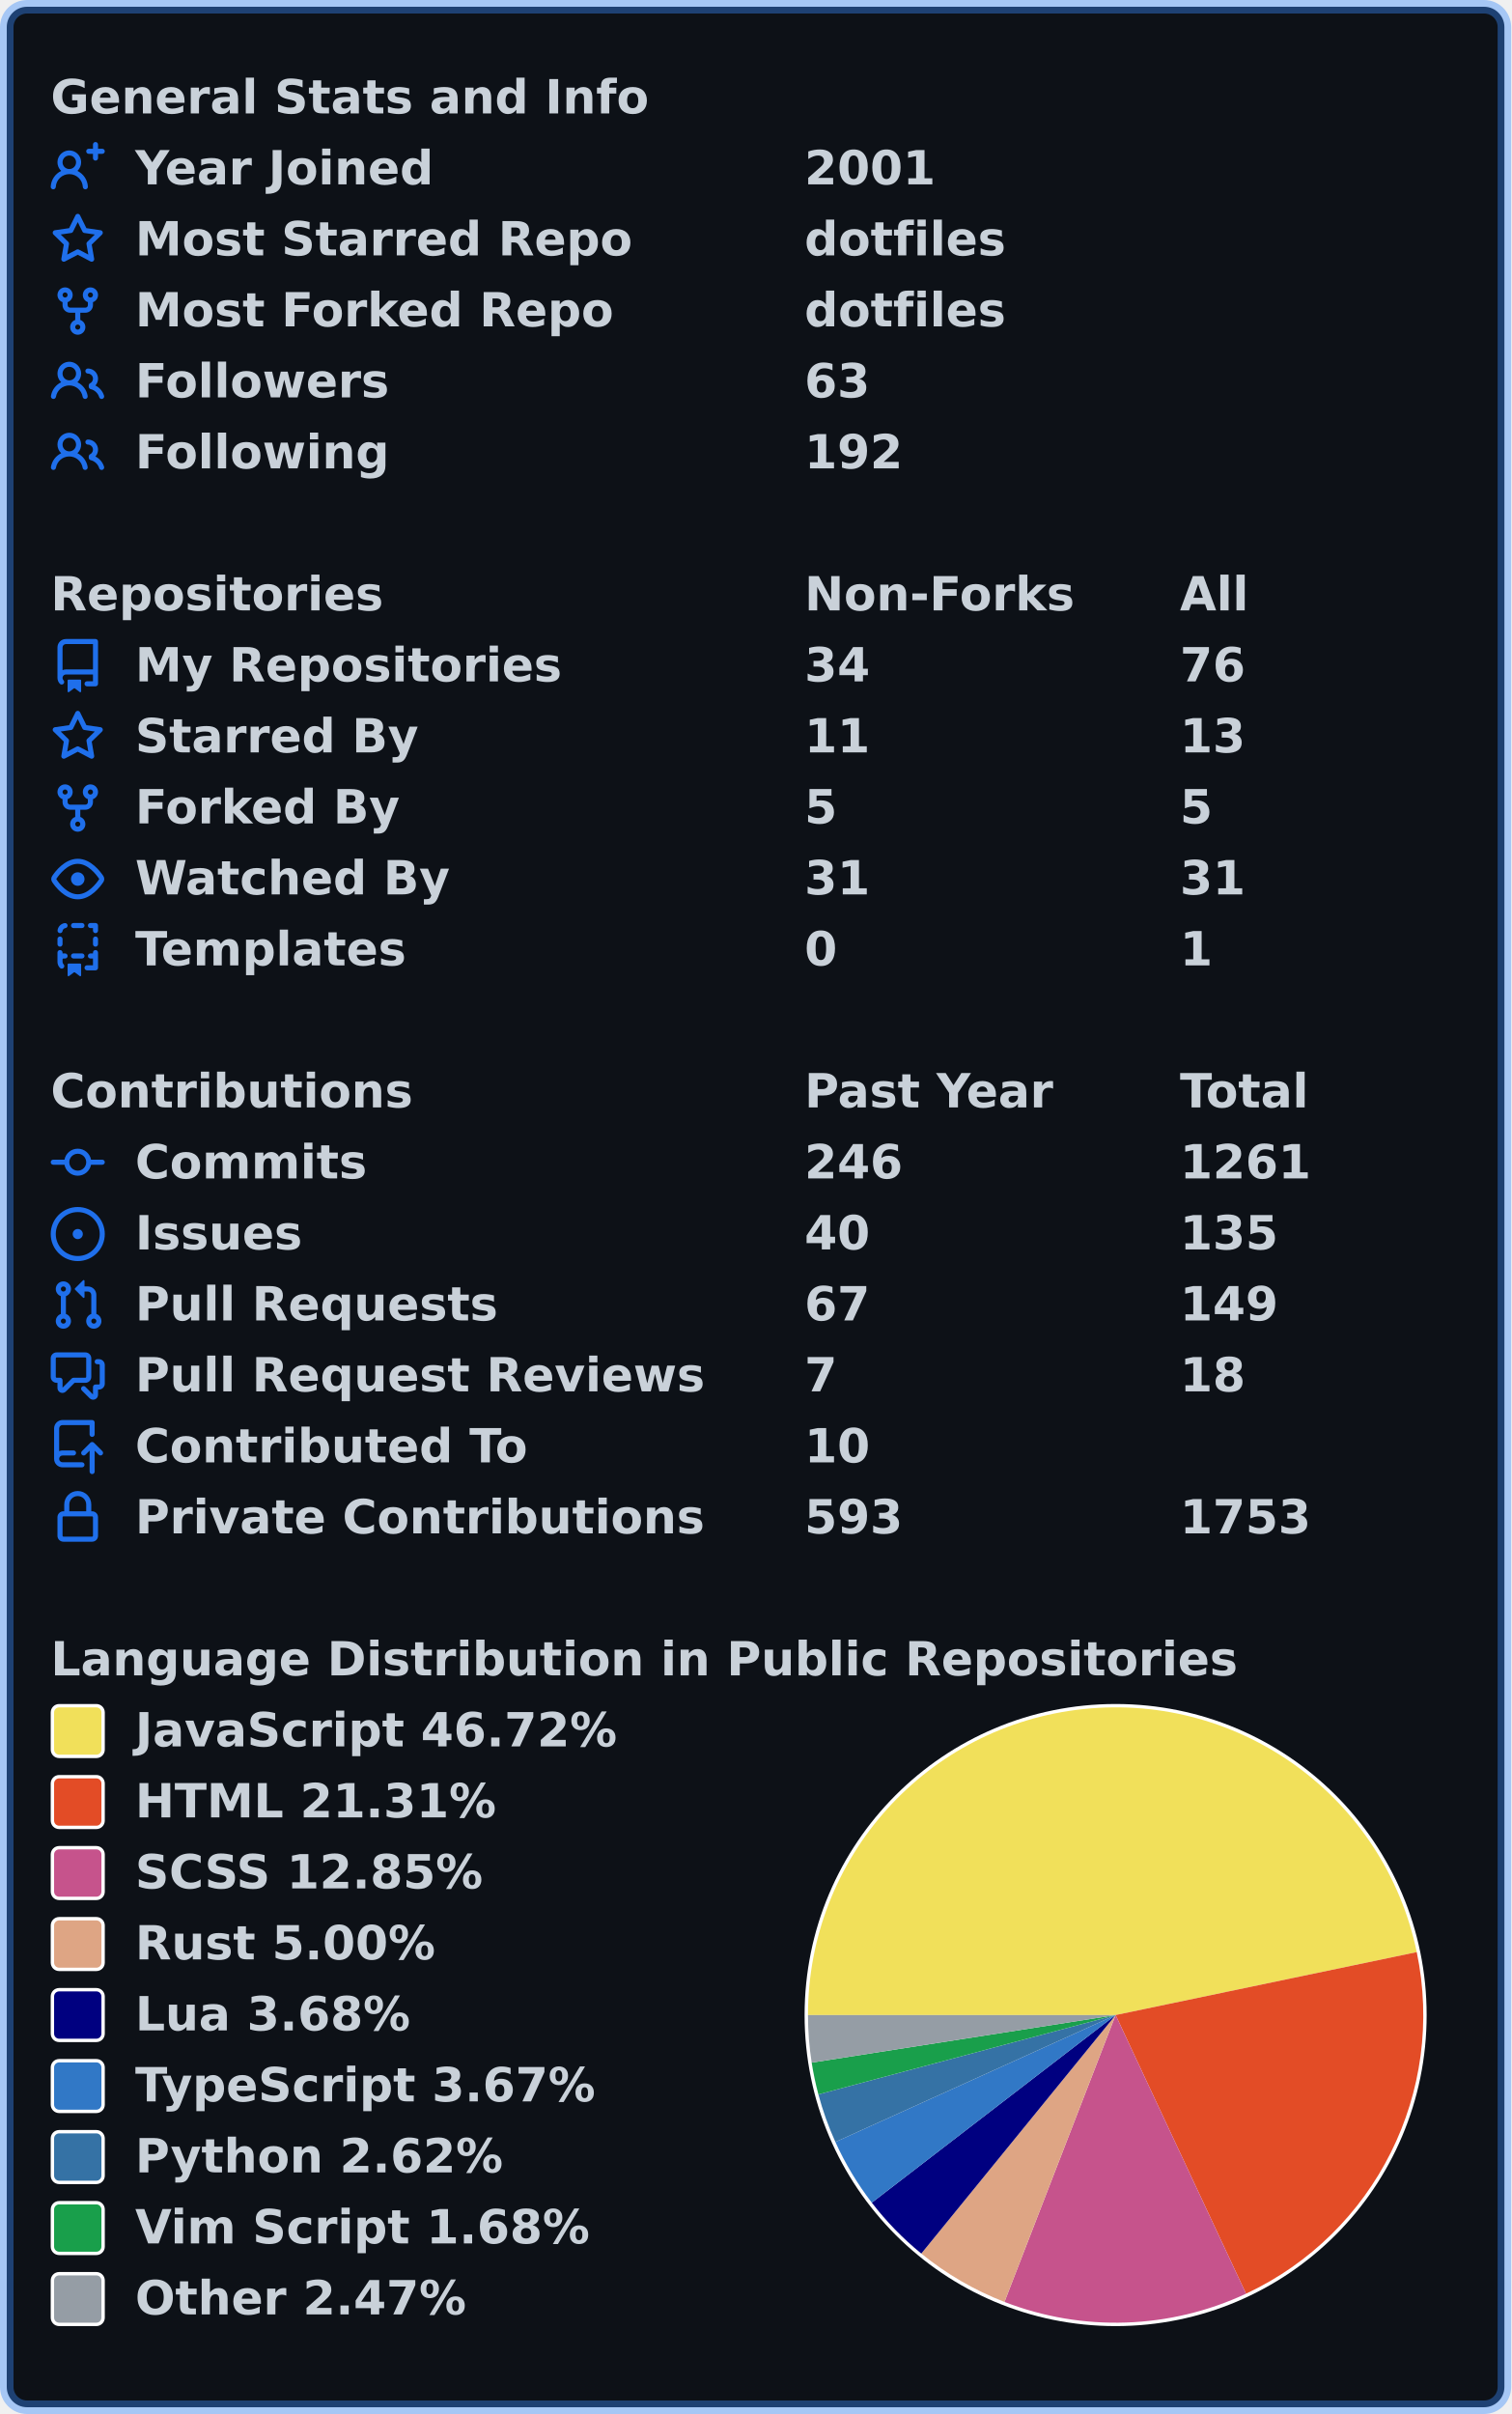
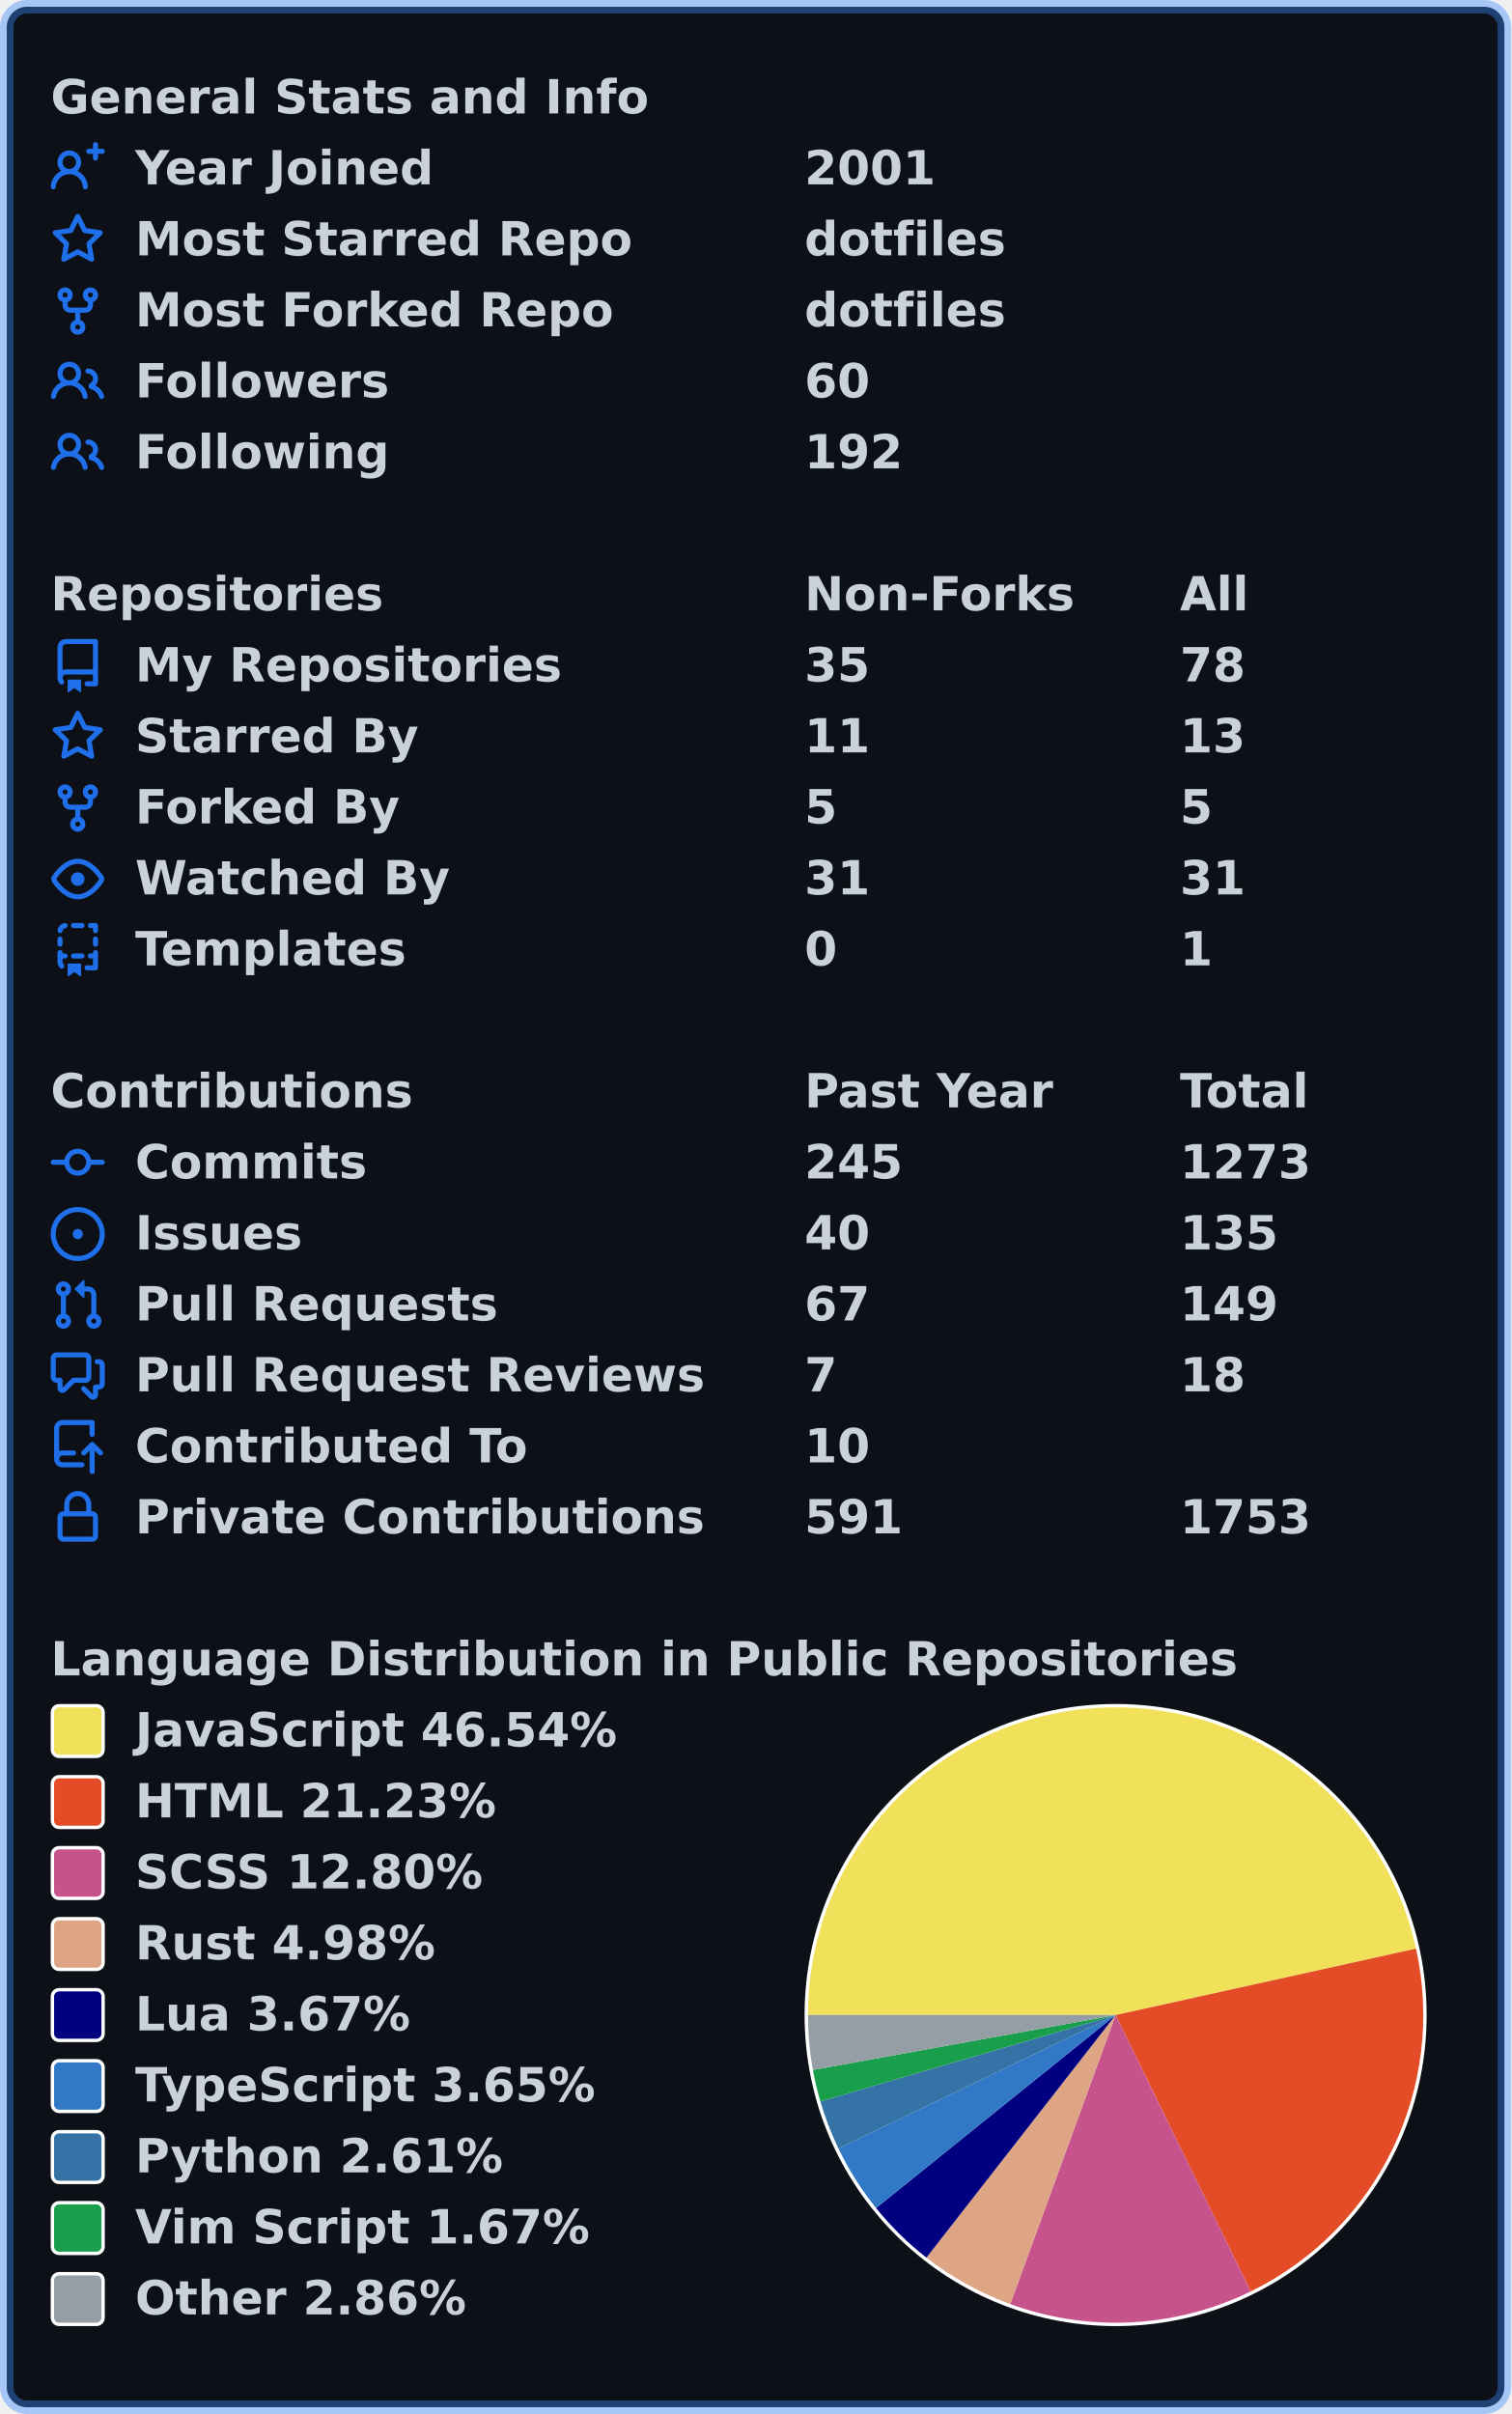
<svg xmlns="http://www.w3.org/2000/svg" width="447" height="714" viewBox="0 0 447 714" lang="en" xml:lang="en">
  <rect x="2" y="2" stroke-width="4" rx="6" width="443" height="710" stroke="rgba(56,139,253,0.4)" fill="#0d1117" />
  <g font-weight="600" font-size="110pt" font-family="Verdana,Geneva,DejaVu Sans,sans-serif" text-rendering="geometricPrecision">
    <g transform="translate(0, 21)" fill="#c9d1d9">
      <g transform="translate(15, 0)">
        <g transform="scale(0.095)">
          <text x="0" y="132" textLength="1851" lengthAdjust="spacingAndGlyphs">General Stats and Info</text>
        </g>
      </g>
      <g transform="translate(15, 21)">
        <path fill="#1f6feb" fill-rule="evenodd" d="M13.25 0a.75.75 0 01.75.75V2h1.25a.75.75 0 010 1.5H14v1.25a.75.75 0 01-1.5 0V3.5h-1.25a.75.75 0 010-1.5h1.25V.75a.75.75 0 01.75-.75zM5.5 4a2 2 0 100 4 2 2 0 000-4zm2.4 4.548a3.5 3.5 0 10-4.799 0 5.527 5.527 0 00-3.1 4.66.75.75 0 101.498.085A4.01 4.01 0 015.5 9.5a4.01 4.01 0 014.001 3.793.75.75 0 101.498-.086 5.527 5.527 0 00-3.1-4.659z" />
        <g transform="scale(0.095)">
          <text lengthAdjust="spacingAndGlyphs" textLength="932" x="263" y="132">Year Joined</text>
          <text lengthAdjust="spacingAndGlyphs" textLength="420" x="2347" y="132">2001</text>
        </g>
      </g>
      <g transform="translate(15, 42)">
        <path fill="#1f6feb" fill-rule="evenodd" d="M8 .25a.75.75 0 01.673.418l1.882 3.815 4.21.612a.75.75 0 01.416 1.279l-3.046 2.97.719 4.192a.75.75 0 01-1.088.791L8 12.347l-3.766 1.98a.75.75 0 01-1.088-.79l.72-4.194L.818 6.374a.75.75 0 01.416-1.28l4.21-.611L7.327.668A.75.75 0 018 .25zm0 2.445L6.615 5.5a.75.75 0 01-.564.41l-3.097.45 2.24 2.184a.75.75 0 01.216.664l-.528 3.084 2.769-1.456a.75.75 0 01.698 0l2.77 1.456-.53-3.084a.75.75 0 01.216-.664l2.24-2.183-3.096-.45a.75.75 0 01-.564-.41L8 2.694v.001z" />
        <g transform="scale(0.095)">
          <text lengthAdjust="spacingAndGlyphs" textLength="1532" x="263" y="132">Most Starred Repo</text>
          <text lengthAdjust="spacingAndGlyphs" textLength="609" x="2347" y="132">dotfiles</text>
        </g>
      </g>
      <g transform="translate(15, 63)">
        <path fill="#1f6feb" fill-rule="evenodd" d="M5 3.25a.75.75 0 11-1.5 0 .75.75 0 011.5 0zm0 2.122a2.25 2.25 0 10-1.5 0v.878A2.25 2.25 0 005.75 8.5h1.5v2.128a2.251 2.251 0 101.5 0V8.5h1.5a2.25 2.25 0 002.25-2.25v-.878a2.25 2.25 0 10-1.5 0v.878a.75.75 0 01-.75.75h-4.5A.75.75 0 015 6.25v-.878zm3.75 7.378a.75.75 0 11-1.5 0 .75.75 0 011.5 0zm3-8.75a.75.75 0 100-1.5.75.75 0 000 1.5z" />
        <g transform="scale(0.095)">
          <text lengthAdjust="spacingAndGlyphs" textLength="1485" x="263" y="132">Most Forked Repo</text>
          <text lengthAdjust="spacingAndGlyphs" textLength="609" x="2347" y="132">dotfiles</text>
        </g>
      </g>
      <g transform="translate(15, 84)">
        <path fill="#1f6feb" fill-rule="evenodd" d="M5.5 3.5a2 2 0 100 4 2 2 0 000-4zM2 5.5a3.5 3.5 0 115.898 2.549 5.507 5.507 0 013.034 4.084.75.75 0 11-1.482.235 4.001 4.001 0 00-7.9 0 .75.75 0 01-1.482-.236A5.507 5.507 0 013.102 8.05 3.49 3.49 0 012 5.5zM11 4a.75.75 0 100 1.5 1.5 1.5 0 01.666 2.844.75.75 0 00-.416.672v.352a.75.75 0 00.574.73c1.2.289 2.162 1.2 2.522 2.372a.75.75 0 101.434-.44 5.01 5.01 0 00-2.56-3.012A3 3 0 0011 4z" />
        <g transform="scale(0.095)">
          <text lengthAdjust="spacingAndGlyphs" textLength="778" x="263" y="132">Followers</text>
-           <text lengthAdjust="spacingAndGlyphs" textLength="210" x="2347" y="132">63</text>
+           <text lengthAdjust="spacingAndGlyphs" textLength="210" x="2347" y="132">60</text>
        </g>
      </g>
      <g transform="translate(15, 105)">
        <path fill="#1f6feb" fill-rule="evenodd" d="M5.5 3.5a2 2 0 100 4 2 2 0 000-4zM2 5.5a3.5 3.5 0 115.898 2.549 5.507 5.507 0 013.034 4.084.75.75 0 11-1.482.235 4.001 4.001 0 00-7.9 0 .75.75 0 01-1.482-.236A5.507 5.507 0 013.102 8.05 3.49 3.49 0 012 5.5zM11 4a.75.75 0 100 1.5 1.5 1.5 0 01.666 2.844.75.75 0 00-.416.672v.352a.75.75 0 00.574.73c1.2.289 2.162 1.2 2.522 2.372a.75.75 0 101.434-.44 5.01 5.01 0 00-2.56-3.012A3 3 0 0011 4z" />
        <g transform="scale(0.095)">
          <text lengthAdjust="spacingAndGlyphs" textLength="780" x="263" y="132">Following</text>
          <text lengthAdjust="spacingAndGlyphs" textLength="315" x="2347" y="132">192</text>
        </g>
      </g>
    </g>
    <g transform="translate(0, 168)" fill="#c9d1d9">
      <g transform="translate(15, 0)">
        <g transform="scale(0.095)">
          <text x="0" y="132" textLength="1020" lengthAdjust="spacingAndGlyphs">Repositories</text>
          <text x="2347" y="132" textLength="832" lengthAdjust="spacingAndGlyphs">Non-Forks</text>
          <text x="3516" y="132" textLength="206" lengthAdjust="spacingAndGlyphs">All</text>
        </g>
      </g>
      <g transform="translate(15, 21)">
        <path fill="#1f6feb" fill-rule="evenodd" d="M2 2.5A2.5 2.5 0 014.5 0h8.75a.75.75 0 01.75.75v12.5a.75.75 0 01-.75.75h-2.5a.75.75 0 110-1.5h1.75v-2h-8a1 1 0 00-.714 1.7.75.75 0 01-1.072 1.05A2.495 2.495 0 012 11.5v-9zm10.5-1V9h-8c-.356 0-.694.074-1 .208V2.5a1 1 0 011-1h8zM5 12.25v3.25a.25.25 0 00.4.2l1.45-1.087a.25.25 0 01.3 0L8.6 15.7a.25.25 0 00.4-.2v-3.25a.25.25 0 00-.25-.25h-3.5a.25.25 0 00-.25.25z" />
        <g transform="scale(0.095)">
          <text lengthAdjust="spacingAndGlyphs" textLength="1312" x="263" y="132">My Repositories</text>
-           <text lengthAdjust="spacingAndGlyphs" textLength="210" x="2347" y="132">34</text>
-           <text lengthAdjust="spacingAndGlyphs" textLength="210" x="3516" y="132">76</text>
+           <text lengthAdjust="spacingAndGlyphs" textLength="210" x="2347" y="132">35</text>
+           <text lengthAdjust="spacingAndGlyphs" textLength="210" x="3516" y="132">78</text>
        </g>
      </g>
      <g transform="translate(15, 42)">
        <path fill="#1f6feb" fill-rule="evenodd" d="M8 .25a.75.75 0 01.673.418l1.882 3.815 4.21.612a.75.75 0 01.416 1.279l-3.046 2.97.719 4.192a.75.75 0 01-1.088.791L8 12.347l-3.766 1.98a.75.75 0 01-1.088-.79l.72-4.194L.818 6.374a.75.75 0 01.416-1.28l4.21-.611L7.327.668A.75.75 0 018 .25zm0 2.445L6.615 5.5a.75.75 0 01-.564.41l-3.097.45 2.24 2.184a.75.75 0 01.216.664l-.528 3.084 2.769-1.456a.75.75 0 01.698 0l2.77 1.456-.53-3.084a.75.75 0 01.216-.664l2.24-2.183-3.096-.45a.75.75 0 01-.564-.41L8 2.694v.001z" />
        <g transform="scale(0.095)">
          <text lengthAdjust="spacingAndGlyphs" textLength="874" x="263" y="132">Starred By</text>
          <text lengthAdjust="spacingAndGlyphs" textLength="210" x="2347" y="132">11</text>
          <text lengthAdjust="spacingAndGlyphs" textLength="210" x="3516" y="132">13</text>
        </g>
      </g>
      <g transform="translate(15, 63)">
        <path fill="#1f6feb" fill-rule="evenodd" d="M5 3.25a.75.75 0 11-1.5 0 .75.75 0 011.5 0zm0 2.122a2.25 2.25 0 10-1.5 0v.878A2.25 2.25 0 005.75 8.5h1.5v2.128a2.251 2.251 0 101.5 0V8.5h1.5a2.25 2.25 0 002.25-2.25v-.878a2.25 2.25 0 10-1.5 0v.878a.75.75 0 01-.75.75h-4.5A.75.75 0 015 6.25v-.878zm3.75 7.378a.75.75 0 11-1.5 0 .75.75 0 011.5 0zm3-8.75a.75.75 0 100-1.5.75.75 0 000 1.5z" />
        <g transform="scale(0.095)">
          <text lengthAdjust="spacingAndGlyphs" textLength="828" x="263" y="132">Forked By</text>
          <text lengthAdjust="spacingAndGlyphs" textLength="105" x="2347" y="132">5</text>
          <text lengthAdjust="spacingAndGlyphs" textLength="105" x="3516" y="132">5</text>
        </g>
      </g>
      <g transform="translate(15, 84)">
        <path fill="#1f6feb" fill-rule="evenodd" d="M1.679 7.932c.412-.621 1.242-1.75 2.366-2.717C5.175 4.242 6.527 3.5 8 3.5c1.473 0 2.824.742 3.955 1.715 1.124.967 1.954 2.096 2.366 2.717a.119.119 0 010 .136c-.412.621-1.242 1.75-2.366 2.717C10.825 11.758 9.473 12.5 8 12.5c-1.473 0-2.824-.742-3.955-1.715C2.92 9.818 2.09 8.69 1.679 8.068a.119.119 0 010-.136zM8 2c-1.981 0-3.67.992-4.933 2.078C1.797 5.169.88 6.423.43 7.1a1.619 1.619 0 000 1.798c.45.678 1.367 1.932 2.637 3.024C4.329 13.008 6.019 14 8 14c1.981 0 3.67-.992 4.933-2.078 1.27-1.091 2.187-2.345 2.637-3.023a1.619 1.619 0 000-1.798c-.45-.678-1.367-1.932-2.637-3.023C11.671 2.992 9.981 2 8 2zm0 8a2 2 0 100-4 2 2 0 000 4z" />
        <g transform="scale(0.095)">
          <text lengthAdjust="spacingAndGlyphs" textLength="993" x="263" y="132">Watched By</text>
          <text lengthAdjust="spacingAndGlyphs" textLength="210" x="2347" y="132">31</text>
          <text lengthAdjust="spacingAndGlyphs" textLength="210" x="3516" y="132">31</text>
        </g>
      </g>
      <g transform="translate(15, 105)">
        <path fill="#1f6feb" fill-rule="evenodd" d="M6 .75A.75.75 0 016.75 0h2.5a.75.75 0 010 1.5h-2.5A.75.75 0 016 .75zm5 0a.75.75 0 01.75-.75h1.5a.75.75 0 01.75.75v1.5a.75.75 0 01-1.5 0V1.5h-.75A.75.75 0 0111 .75zM4.992.662a.75.75 0 01-.636.848c-.436.063-.783.41-.846.846a.75.75 0 01-1.485-.212A2.501 2.501 0 014.144.025a.75.75 0 01.848.637zM2.75 4a.75.75 0 01.75.75v1.5a.75.75 0 01-1.5 0v-1.5A.75.75 0 012.75 4zm10.5 0a.75.75 0 01.75.75v1.5a.75.75 0 01-1.5 0v-1.5a.75.75 0 01.75-.75zM2.75 8a.75.75 0 01.75.75v.268A1.72 1.72 0 013.75 9h.5a.75.75 0 010 1.5h-.5a.25.25 0 00-.25.25v.75c0 .28.114.532.3.714a.75.75 0 01-1.05 1.072A2.495 2.495 0 012 11.5V8.75A.75.75 0 012.75 8zm10.5 0a.75.75 0 01.75.75v4.5a.75.75 0 01-.75.75h-2.5a.75.75 0 010-1.5h1.75v-2h-.75a.75.75 0 010-1.5h.75v-.25a.75.75 0 01.75-.75zM6 9.75A.75.75 0 016.75 9h2.5a.75.75 0 010 1.5h-2.5A.75.75 0 016 9.75zm-1 2.5v3.25a.25.25 0 00.4.2l1.45-1.087a.25.25 0 01.3 0L8.6 15.7a.25.25 0 00.4-.2v-3.25a.25.25 0 00-.25-.25h-3.5a.25.25 0 00-.25.25z" />
        <g transform="scale(0.095)">
          <text lengthAdjust="spacingAndGlyphs" textLength="868" x="263" y="132">Templates</text>
          <text lengthAdjust="spacingAndGlyphs" textLength="105" x="2347" y="132">0</text>
          <text lengthAdjust="spacingAndGlyphs" textLength="105" x="3516" y="132">1</text>
        </g>
      </g>
    </g>
    <g transform="translate(0, 315)" fill="#c9d1d9">
      <g transform="translate(15, 0)">
        <g transform="scale(0.095)">
          <text x="0" y="132" textLength="1112" lengthAdjust="spacingAndGlyphs">Contributions</text>
          <text x="2347" y="132" textLength="774" lengthAdjust="spacingAndGlyphs">Past Year</text>
          <text x="3516" y="132" textLength="414" lengthAdjust="spacingAndGlyphs">Total</text>
        </g>
      </g>
      <g transform="translate(15, 21)">
        <path fill="#1f6feb" fill-rule="evenodd" d="M10.5 7.75a2.5 2.5 0 11-5 0 2.5 2.5 0 015 0zm1.43.75a4.002 4.002 0 01-7.86 0H.75a.75.75 0 110-1.5h3.32a4.001 4.001 0 017.86 0h3.32a.75.75 0 110 1.5h-3.32z" />
        <g transform="scale(0.095)">
          <text lengthAdjust="spacingAndGlyphs" textLength="734" x="263" y="132">Commits</text>
-           <text lengthAdjust="spacingAndGlyphs" textLength="315" x="2347" y="132">246</text>
-           <text lengthAdjust="spacingAndGlyphs" textLength="420" x="3516" y="132">1261</text>
+           <text lengthAdjust="spacingAndGlyphs" textLength="315" x="2347" y="132">245</text>
+           <text lengthAdjust="spacingAndGlyphs" textLength="420" x="3516" y="132">1273</text>
        </g>
      </g>
      <g transform="translate(15, 42)">
        <path fill="#1f6feb" d="M8 9.5a1.5 1.5 0 100-3 1.5 1.5 0 000 3z" />
        <path fill="#1f6feb" fill-rule="evenodd" d="M8 0a8 8 0 100 16A8 8 0 008 0zM1.5 8a6.5 6.5 0 1113 0 6.5 6.5 0 01-13 0z" />
        <g transform="scale(0.095)">
          <text lengthAdjust="spacingAndGlyphs" textLength="512" x="263" y="132">Issues</text>
          <text lengthAdjust="spacingAndGlyphs" textLength="210" x="2347" y="132">40</text>
          <text lengthAdjust="spacingAndGlyphs" textLength="315" x="3516" y="132">135</text>
        </g>
      </g>
      <g transform="translate(15, 63)">
        <path fill="#1f6feb" fill-rule="evenodd" d="M7.177 3.073L9.573.677A.25.25 0 0110 .854v4.792a.25.25 0 01-.427.177L7.177 3.427a.25.25 0 010-.354zM3.75 2.5a.75.75 0 100 1.5.75.75 0 000-1.5zm-2.25.75a2.25 2.25 0 113 2.122v5.256a2.251 2.251 0 11-1.5 0V5.372A2.25 2.25 0 011.5 3.25zM11 2.5h-1V4h1a1 1 0 011 1v5.628a2.251 2.251 0 101.5 0V5A2.5 2.5 0 0011 2.5zm1 10.25a.75.75 0 111.5 0 .75.75 0 01-1.5 0zM3.75 12a.75.75 0 100 1.5.75.75 0 000-1.5z" />
        <g transform="scale(0.095)">
          <text lengthAdjust="spacingAndGlyphs" textLength="1113" x="263" y="132">Pull Requests</text>
          <text lengthAdjust="spacingAndGlyphs" textLength="210" x="2347" y="132">67</text>
          <text lengthAdjust="spacingAndGlyphs" textLength="315" x="3516" y="132">149</text>
        </g>
      </g>
      <g transform="translate(15, 84)">
        <path fill="#1f6feb" fill-rule="evenodd" d="M1.5 2.75a.25.25 0 01.25-.25h8.5a.25.25 0 01.25.25v5.5a.25.25 0 01-.25.25h-3.5a.75.75 0 00-.53.22L3.5 11.44V9.25a.75.75 0 00-.75-.75h-1a.25.25 0 01-.25-.25v-5.5zM1.75 1A1.75 1.75 0 000 2.75v5.5C0 9.216.784 10 1.75 10H2v1.543a1.457 1.457 0 002.487 1.03L7.061 10h3.189A1.75 1.75 0 0012 8.25v-5.5A1.75 1.75 0 0010.25 1h-8.5zM14.5 4.75a.25.25 0 00-.25-.25h-.5a.75.75 0 110-1.5h.5c.966 0 1.75.784 1.75 1.75v5.5A1.75 1.75 0 0114.25 12H14v1.543a1.457 1.457 0 01-2.487 1.03L9.22 12.28a.75.75 0 111.06-1.06l2.22 2.22v-2.19a.75.75 0 01.75-.75h1a.25.25 0 00.25-.25v-5.5z" />
        <g transform="scale(0.095)">
          <text lengthAdjust="spacingAndGlyphs" textLength="1762" x="263" y="132">Pull Request Reviews</text>
          <text lengthAdjust="spacingAndGlyphs" textLength="105" x="2347" y="132">7</text>
          <text lengthAdjust="spacingAndGlyphs" textLength="210" x="3516" y="132">18</text>
        </g>
      </g>
      <g transform="translate(15, 105)">
        <path fill="#1f6feb" fill-rule="evenodd" d="M1 2.5A2.5 2.5 0 013.5 0h8.75a.75.75 0 01.75.75v3.5a.75.75 0 01-1.5 0V1.5h-8a1 1 0 00-1 1v6.708A2.492 2.492 0 013.5 9h3.25a.75.75 0 010 1.5H3.5a1 1 0 100 2h5.75a.75.75 0 010 1.5H3.5A2.5 2.5 0 011 11.5v-9zm13.23 7.79a.75.75 0 001.06-1.06l-2.505-2.505a.75.75 0 00-1.06 0L9.22 9.229a.75.75 0 001.06 1.061l1.225-1.224v6.184a.75.75 0 001.5 0V9.066l1.224 1.224z" />
        <g transform="scale(0.095)">
          <text lengthAdjust="spacingAndGlyphs" textLength="1234" x="263" y="132">Contributed To</text>
          <text lengthAdjust="spacingAndGlyphs" textLength="210" x="2347" y="132">10</text>
        </g>
      </g>
      <g transform="translate(15, 126)">
        <path fill="#1f6feb" fill-rule="evenodd" d="M4 4v2h-.25A1.75 1.75 0 002 7.75v5.5c0 .966.784 1.75 1.75 1.75h8.5A1.75 1.75 0 0014 13.25v-5.5A1.75 1.75 0 0012.25 6H12V4a4 4 0 10-8 0zm6.5 2V4a2.5 2.5 0 00-5 0v2h5zM12 7.5h.25a.25.25 0 01.25.25v5.5a.25.25 0 01-.25.25h-8.5a.25.25 0 01-.25-.25v-5.5a.25.25 0 01.25-.25H12z" />
        <g transform="scale(0.095)">
          <text lengthAdjust="spacingAndGlyphs" textLength="1742" x="263" y="132">Private Contributions</text>
-           <text lengthAdjust="spacingAndGlyphs" textLength="315" x="2347" y="132">593</text>
+           <text lengthAdjust="spacingAndGlyphs" textLength="315" x="2347" y="132">591</text>
          <text lengthAdjust="spacingAndGlyphs" textLength="420" x="3516" y="132">1753</text>
        </g>
      </g>
    </g>
    <g transform="translate(0, 483)" fill="#c9d1d9">
      <g transform="translate(15, 0)">
        <g transform="scale(0.095)">
          <text x="0" y="132" textLength="3652" lengthAdjust="spacingAndGlyphs">Language Distribution in Public Repositories</text>
        </g>
      </g>
      <g transform="translate(238, 21)">
        <circle cx="92" cy="92" r="92" fill="#ffffff" />
      </g>
      <g transform="translate(239, 22)">
-         <path fill-rule="evenodd" fill="#f1e05a" d="M 0.0,91 A 91 91 0 0 1 180.076 72.384 L 91,91 Z" />
-         <path fill-rule="evenodd" fill="#e34c26" d="M 180.076,72.384 A 91 91 0 0 1 129.58 173.417 L 91,91 Z" />
-         <path fill-rule="evenodd" fill="#c6538c" d="M 129.58,173.417 A 91 91 0 0 1 58.121 175.853 L 91,91 Z" />
-         <path fill-rule="evenodd" fill="#dea584" d="M 58.121,175.853 A 91 91 0 0 1 33.52 161.548 L 91,91 Z" />
-         <path fill-rule="evenodd" fill="#000080" d="M 33.52,161.548 A 91 91 0 0 1 18.88 146.495 L 91,91 Z" />
-         <path fill-rule="evenodd" fill="#3178c6" d="M 18.88,146.495 A 91 91 0 0 1 8.107 128.547 L 91,91 Z" />
-         <path fill-rule="evenodd" fill="#3572A5" d="M 8.107,128.547 A 91 91 0 0 1 3.079 114.473 L 91,91 Z" />
-         <path fill-rule="evenodd" fill="#199f4b" d="M 3.079,114.473 A 91 91 0 0 1 1.095 105.074 L 91,91 Z" />
-         <path fill-rule="evenodd" fill="#959da5" d="M 1.095,105.074 A 91 91 0 0 1 0.0 91 L 91,91 Z" />
+         <path fill-rule="evenodd" fill="#f1e05a" d="M 0.0,91 A 91 91 0 0 1 179.854 71.354 L 91,91 Z" />
+         <path fill-rule="evenodd" fill="#e34c26" d="M 179.854,71.354 A 91 91 0 0 1 130.964 172.755 L 91,91 Z" />
+         <path fill-rule="evenodd" fill="#c6538c" d="M 130.964,172.755 A 91 91 0 0 1 59.828 176.494 L 91,91 Z" />
+         <path fill-rule="evenodd" fill="#dea584" d="M 59.828,176.494 A 91 91 0 0 1 35.034 162.755 L 91,91 Z" />
+         <path fill-rule="evenodd" fill="#000080" d="M 35.034,162.755 A 91 91 0 0 1 20.129 148.081 L 91,91 Z" />
+         <path fill-rule="evenodd" fill="#3178c6" d="M 20.129,148.081 A 91 91 0 0 1 8.997 130.452 L 91,91 Z" />
+         <path fill-rule="evenodd" fill="#3572A5" d="M 8.997,130.452 A 91 91 0 0 1 3.661 116.554 L 91,91 Z" />
+         <path fill-rule="evenodd" fill="#199f4b" d="M 3.661,116.554 A 91 91 0 0 1 1.461 107.242 L 91,91 Z" />
+         <path fill-rule="evenodd" fill="#959da5" d="M 1.461,107.242 A 91 91 0 0 1 0.0 91 L 91,91 Z" />
      </g>
      <g transform="translate(15, 21)">
        <rect x="0.5" y="0.5" rx="2" width="15" height="15" fill="#f1e05a" stroke-width="1" stroke="#ffffff" />
-         <text transform="scale(0.095)" x="263" y="132" textLength="1516" lengthAdjust="spacingAndGlyphs">JavaScript 46.72%</text>
+         <text transform="scale(0.095)" x="263" y="132" textLength="1516" lengthAdjust="spacingAndGlyphs">JavaScript 46.54%</text>
      </g>
      <g transform="translate(15, 42)">
        <rect x="0.5" y="0.5" rx="2" width="15" height="15" fill="#e34c26" stroke-width="1" stroke="#ffffff" />
-         <text transform="scale(0.095)" x="263" y="132" textLength="1142" lengthAdjust="spacingAndGlyphs">HTML 21.31%</text>
+         <text transform="scale(0.095)" x="263" y="132" textLength="1142" lengthAdjust="spacingAndGlyphs">HTML 21.23%</text>
      </g>
      <g transform="translate(15, 63)">
        <rect x="0.5" y="0.5" rx="2" width="15" height="15" fill="#c6538c" stroke-width="1" stroke="#ffffff" />
-         <text transform="scale(0.095)" x="263" y="132" textLength="1113" lengthAdjust="spacingAndGlyphs">SCSS 12.85%</text>
+         <text transform="scale(0.095)" x="263" y="132" textLength="1113" lengthAdjust="spacingAndGlyphs">SCSS 12.80%</text>
      </g>
      <g transform="translate(15, 84)">
        <rect x="0.5" y="0.5" rx="2" width="15" height="15" fill="#dea584" stroke-width="1" stroke="#ffffff" />
-         <text transform="scale(0.095)" x="263" y="132" textLength="946" lengthAdjust="spacingAndGlyphs">Rust 5.00%</text>
+         <text transform="scale(0.095)" x="263" y="132" textLength="946" lengthAdjust="spacingAndGlyphs">Rust 4.98%</text>
      </g>
      <g transform="translate(15, 105)">
        <rect x="0.5" y="0.5" rx="2" width="15" height="15" fill="#000080" stroke-width="1" stroke="#ffffff" />
-         <text transform="scale(0.095)" x="263" y="132" textLength="874" lengthAdjust="spacingAndGlyphs">Lua 3.68%</text>
+         <text transform="scale(0.095)" x="263" y="132" textLength="874" lengthAdjust="spacingAndGlyphs">Lua 3.67%</text>
      </g>
      <g transform="translate(15, 126)">
        <rect x="0.5" y="0.5" rx="2" width="15" height="15" fill="#3178c6" stroke-width="1" stroke="#ffffff" />
-         <text transform="scale(0.095)" x="263" y="132" textLength="1462" lengthAdjust="spacingAndGlyphs">TypeScript 3.67%</text>
+         <text transform="scale(0.095)" x="263" y="132" textLength="1462" lengthAdjust="spacingAndGlyphs">TypeScript 3.65%</text>
      </g>
      <g transform="translate(15, 147)">
        <rect x="0.5" y="0.5" rx="2" width="15" height="15" fill="#3572A5" stroke-width="1" stroke="#ffffff" />
-         <text transform="scale(0.095)" x="263" y="132" textLength="1149" lengthAdjust="spacingAndGlyphs">Python 2.62%</text>
+         <text transform="scale(0.095)" x="263" y="132" textLength="1149" lengthAdjust="spacingAndGlyphs">Python 2.61%</text>
      </g>
      <g transform="translate(15, 168)">
        <rect x="0.5" y="0.5" rx="2" width="15" height="15" fill="#199f4b" stroke-width="1" stroke="#ffffff" />
-         <text transform="scale(0.095)" x="263" y="132" textLength="1428" lengthAdjust="spacingAndGlyphs">Vim Script 1.68%</text>
+         <text transform="scale(0.095)" x="263" y="132" textLength="1428" lengthAdjust="spacingAndGlyphs">Vim Script 1.67%</text>
      </g>
      <g transform="translate(15, 189)">
        <rect x="0.5" y="0.5" rx="2" width="15" height="15" fill="#959da5" stroke-width="1" stroke="#ffffff" />
-         <text transform="scale(0.095)" x="263" y="132" textLength="1047" lengthAdjust="spacingAndGlyphs">Other 2.47%</text>
+         <text transform="scale(0.095)" x="263" y="132" textLength="1047" lengthAdjust="spacingAndGlyphs">Other 2.86%</text>
      </g>
    </g>
  </g>
</svg>
